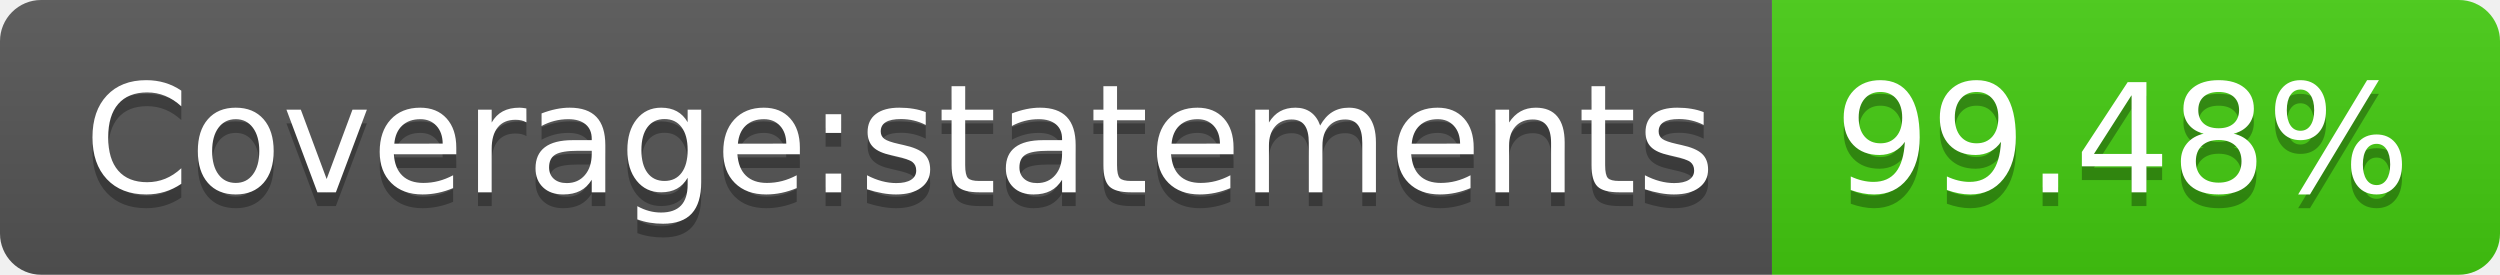
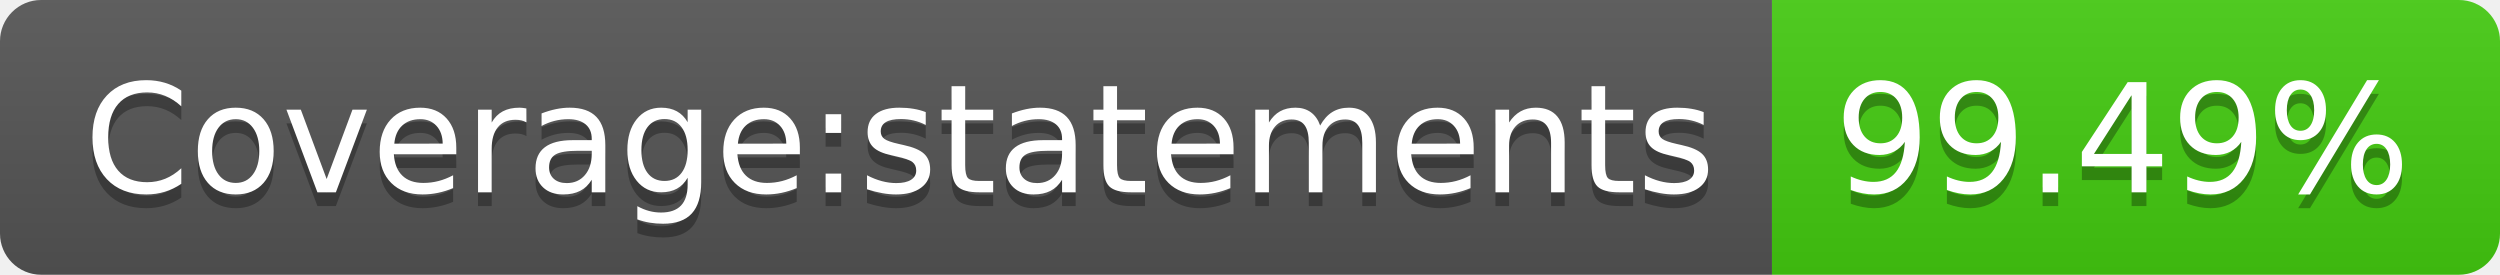
- <svg xmlns="http://www.w3.org/2000/svg" width="182" height="20" role="img" aria-label="Coverage:statements: 99.48%">
+ <svg xmlns="http://www.w3.org/2000/svg" width="182" height="20" role="img" aria-label="Coverage:statements: 99.49%">
  <linearGradient id="s" x2="0" y2="100%">
    <stop offset="0" stop-color="#bbb" stop-opacity=".1" />
    <stop offset="1" stop-opacity=".1" />
  </linearGradient>
  <clipPath id="r">
    <rect width="182" height="20" rx="3" fill="#fff" />
  </clipPath>
  <g clip-path="url(#r)">
    <rect width="129" height="20" fill="#555" />
    <rect x="129" width="53" height="20" fill="#4c1" />
    <rect width="182" height="20" fill="url(#s)" />
  </g>
  <g fill="#fff" text-anchor="middle" font-family="Verdana,Geneva,DejaVu Sans,sans-serif" text-rendering="geometricPrecision" font-size="110">
    <text aria-hidden="true" x="655" y="150" fill="#010101" fill-opacity=".3" transform="scale(.1)" textLength="1190">Coverage:statements</text>
    <text x="655" y="140" transform="scale(.1)" fill="#fff" textLength="1190">Coverage:statements</text>
-     <text aria-hidden="true" x="1545" y="150" fill="#010101" fill-opacity=".3" transform="scale(.1)" textLength="430">99.48%</text>
-     <text x="1545" y="140" transform="scale(.1)" fill="#fff" textLength="430">99.48%</text>
+     <text aria-hidden="true" x="1545" y="150" fill="#010101" fill-opacity=".3" transform="scale(.1)" textLength="430">99.49%</text>
+     <text x="1545" y="140" transform="scale(.1)" fill="#fff" textLength="430">99.49%</text>
  </g>
</svg>
